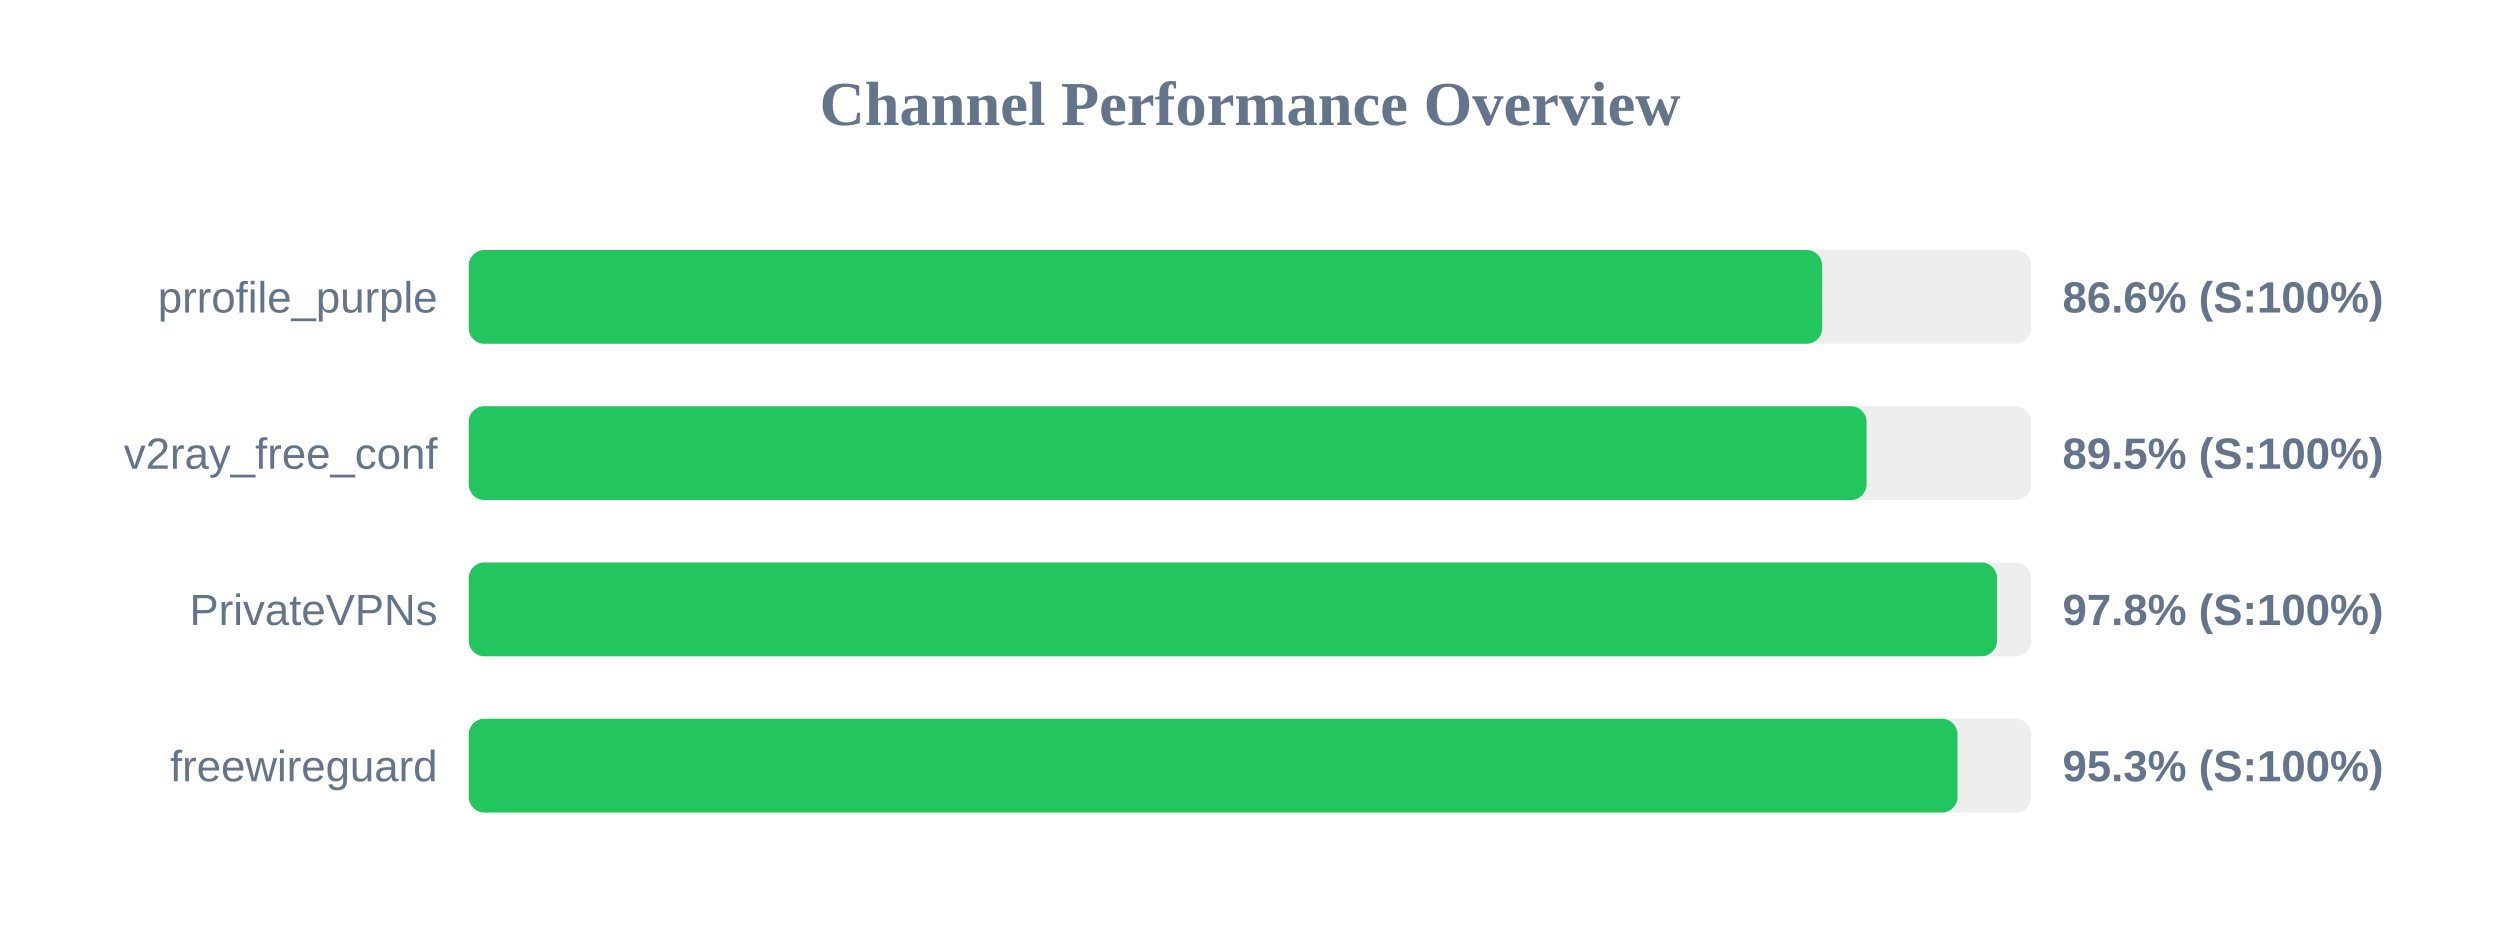
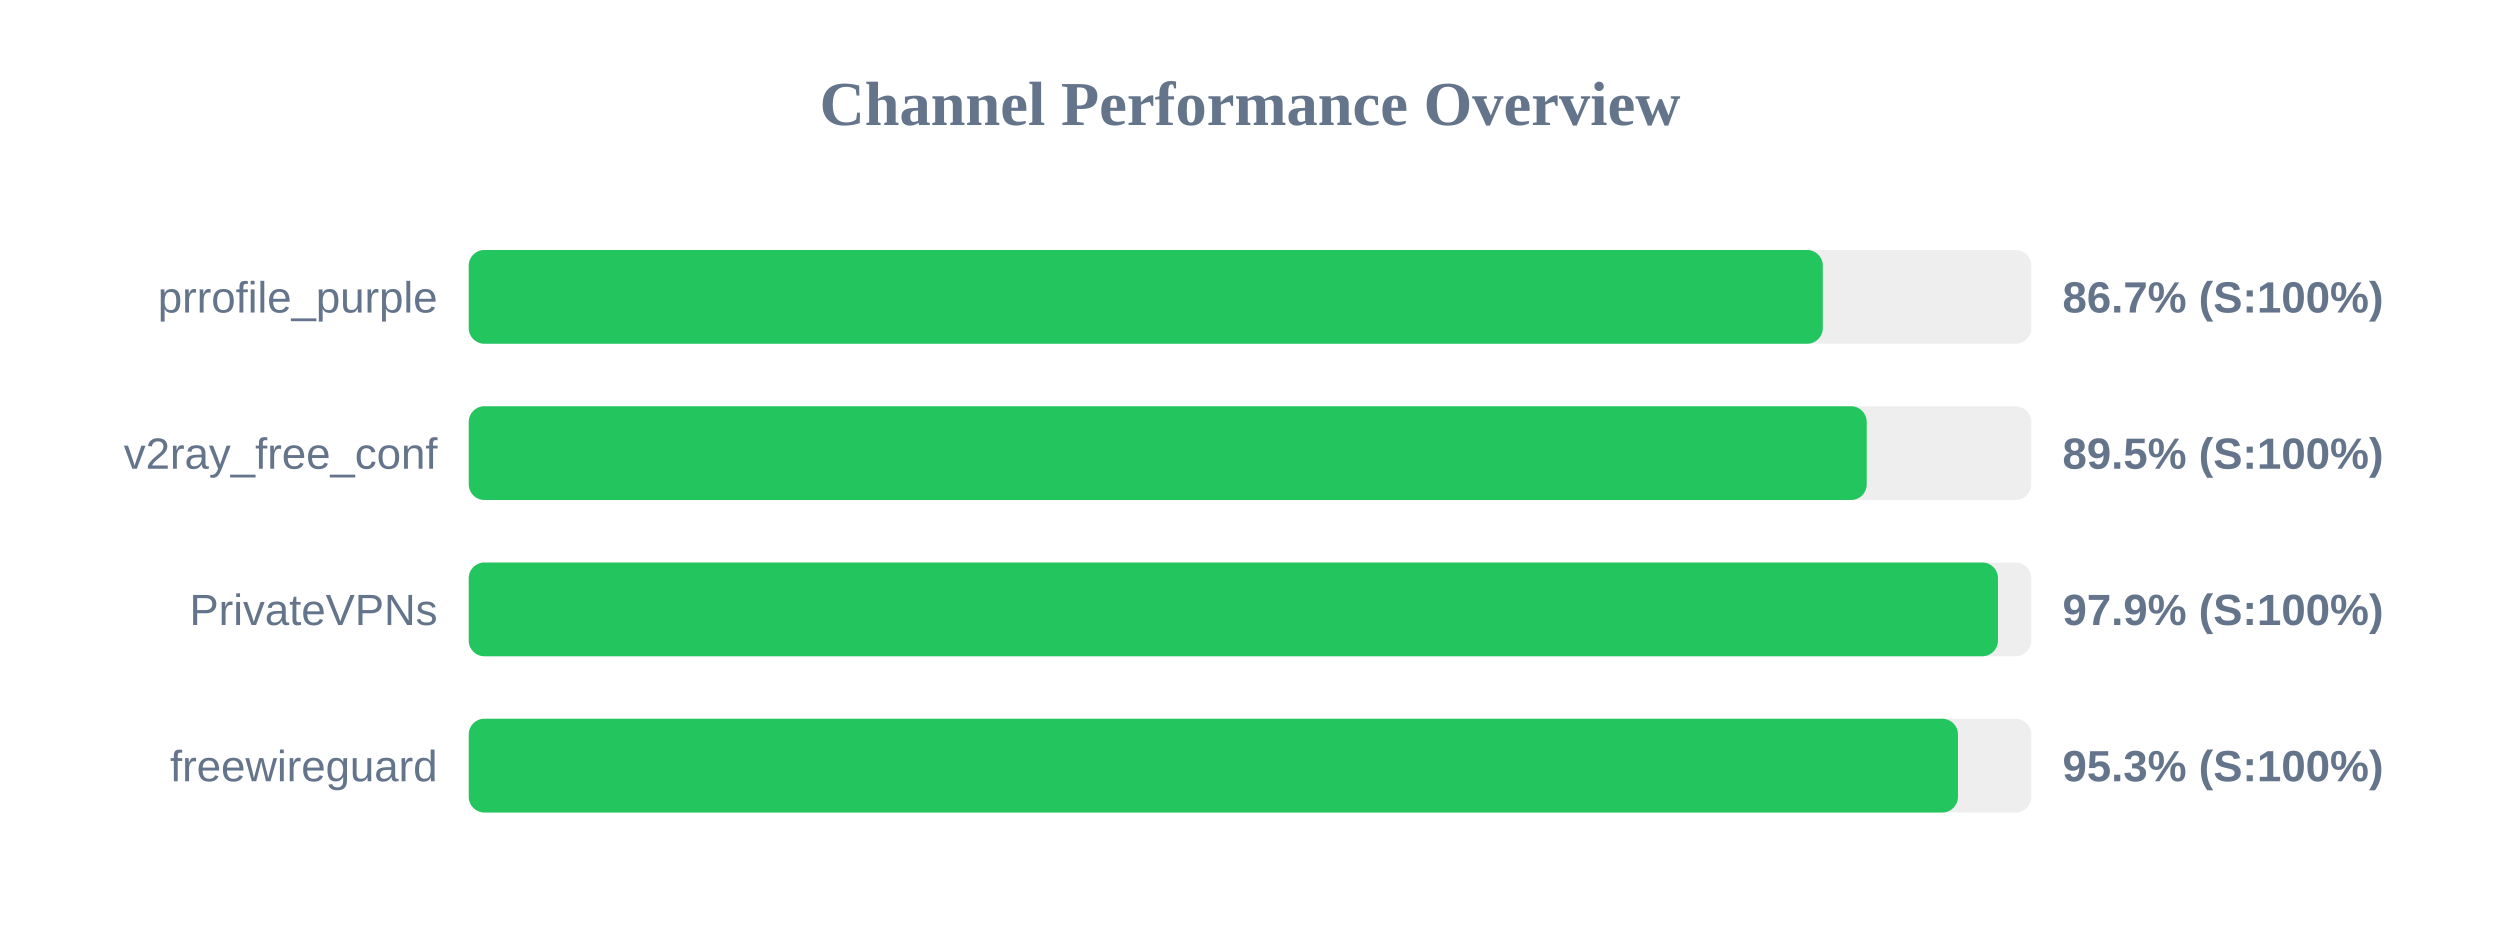
<svg xmlns="http://www.w3.org/2000/svg" width="800" height="300" version="1.1">
  <style>
        .row { font: 14px Arial; fill: #64748b; }
        .score { font: bold 14px Arial; fill: #64748b; }
    </style>
  <text x="400" y="40" text-anchor="middle" font-size="20px" font-weight="bold" fill="#64748b">Channel Performance Overview</text>
  <rect x="150" y="80" width="500" height="30" fill="#eee" rx="5" />
-   <rect x="150" y="80" width="433.1" height="30" fill="#22c55e" rx="5" />
+   <rect x="150" y="80" width="433.3" height="30" fill="#22c55e" rx="5" />
  <text x="140" y="100" text-anchor="end" class="row">prrofile_purple</text>
-   <text x="660" y="100" text-anchor="start" class="score">86.6% (S:100%)</text>
+   <text x="660" y="100" text-anchor="start" class="score">86.7% (S:100%)</text>
  <rect x="150" y="130" width="500" height="30" fill="#eee" rx="5" />
-   <rect x="150" y="130" width="447.3" height="30" fill="#22c55e" rx="5" />
+   <rect x="150" y="130" width="447.35" height="30" fill="#22c55e" rx="5" />
  <text x="140" y="150" text-anchor="end" class="row">v2ray_free_conf</text>
  <text x="660" y="150" text-anchor="start" class="score">89.5% (S:100%)</text>
  <rect x="150" y="180" width="500" height="30" fill="#eee" rx="5" />
-   <rect x="150" y="180" width="489.05" height="30" fill="#22c55e" rx="5" />
+   <rect x="150" y="180" width="489.35" height="30" fill="#22c55e" rx="5" />
  <text x="140" y="200" text-anchor="end" class="row">PrivateVPNs</text>
-   <text x="660" y="200" text-anchor="start" class="score">97.8% (S:100%)</text>
+   <text x="660" y="200" text-anchor="start" class="score">97.9% (S:100%)</text>
  <rect x="150" y="230" width="500" height="30" fill="#eee" rx="5" />
-   <rect x="150" y="230" width="476.4" height="30" fill="#22c55e" rx="5" />
+   <rect x="150" y="230" width="476.55" height="30" fill="#22c55e" rx="5" />
  <text x="140" y="250" text-anchor="end" class="row">freewireguard</text>
  <text x="660" y="250" text-anchor="start" class="score">95.3% (S:100%)</text>
</svg>
